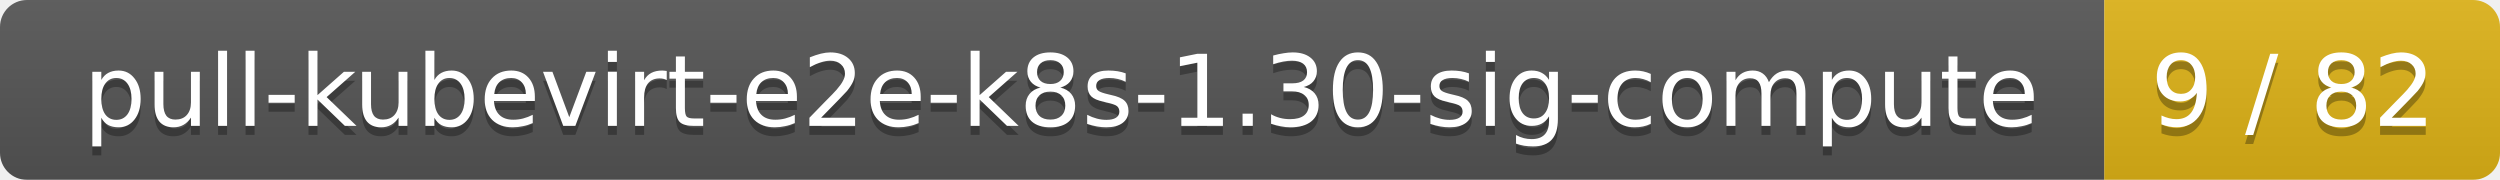
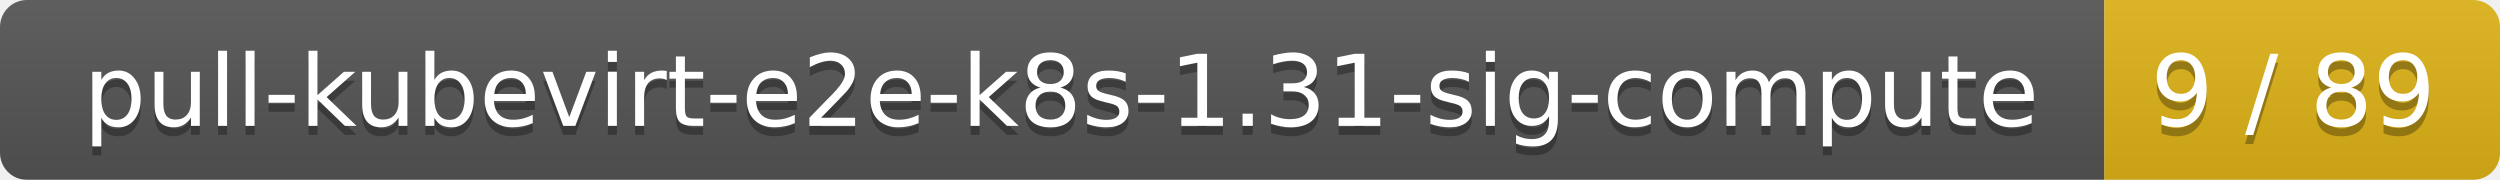
<svg xmlns="http://www.w3.org/2000/svg" width="278" height="20">
  <linearGradient id="smooth" x2="0" y2="100%">
    <stop offset="0" stop-color="#bbb" stop-opacity=".1" />
    <stop offset="1" stop-opacity=".1" />
  </linearGradient>
  <mask id="round">
    <rect width="278" height="20" rx="3" fill="#fff" />
  </mask>
  <g mask="url(#round)">
    <rect width="234" height="20" fill="#555" />
    <rect x="234" width="44" height="20" fill="#dfb317" />
    <rect width="278" height="20" fill="url(#smooth)" />
  </g>
  <g fill="#fff" text-anchor="middle" font-family="DejaVu Sans,Verdana,Geneva,sans-serif" font-size="11">
-     <text x="118" y="15" fill="#010101" fill-opacity=".3">pull-kubevirt-e2e-k8s-1.30-sig-compute</text>
-     <text x="118" y="14">pull-kubevirt-e2e-k8s-1.30-sig-compute</text>
-     <text x="255" y="15" fill="#010101" fill-opacity=".3">9 / 82</text>
-     <text x="255" y="14">9 / 82</text>
+     <text x="118" y="15" fill="#010101" fill-opacity=".3">pull-kubevirt-e2e-k8s-1.31-sig-compute</text>
+     <text x="118" y="14">pull-kubevirt-e2e-k8s-1.31-sig-compute</text>
+     <text x="255" y="15" fill="#010101" fill-opacity=".3">9 / 89</text>
+     <text x="255" y="14">9 / 89</text>
  </g>
</svg>
